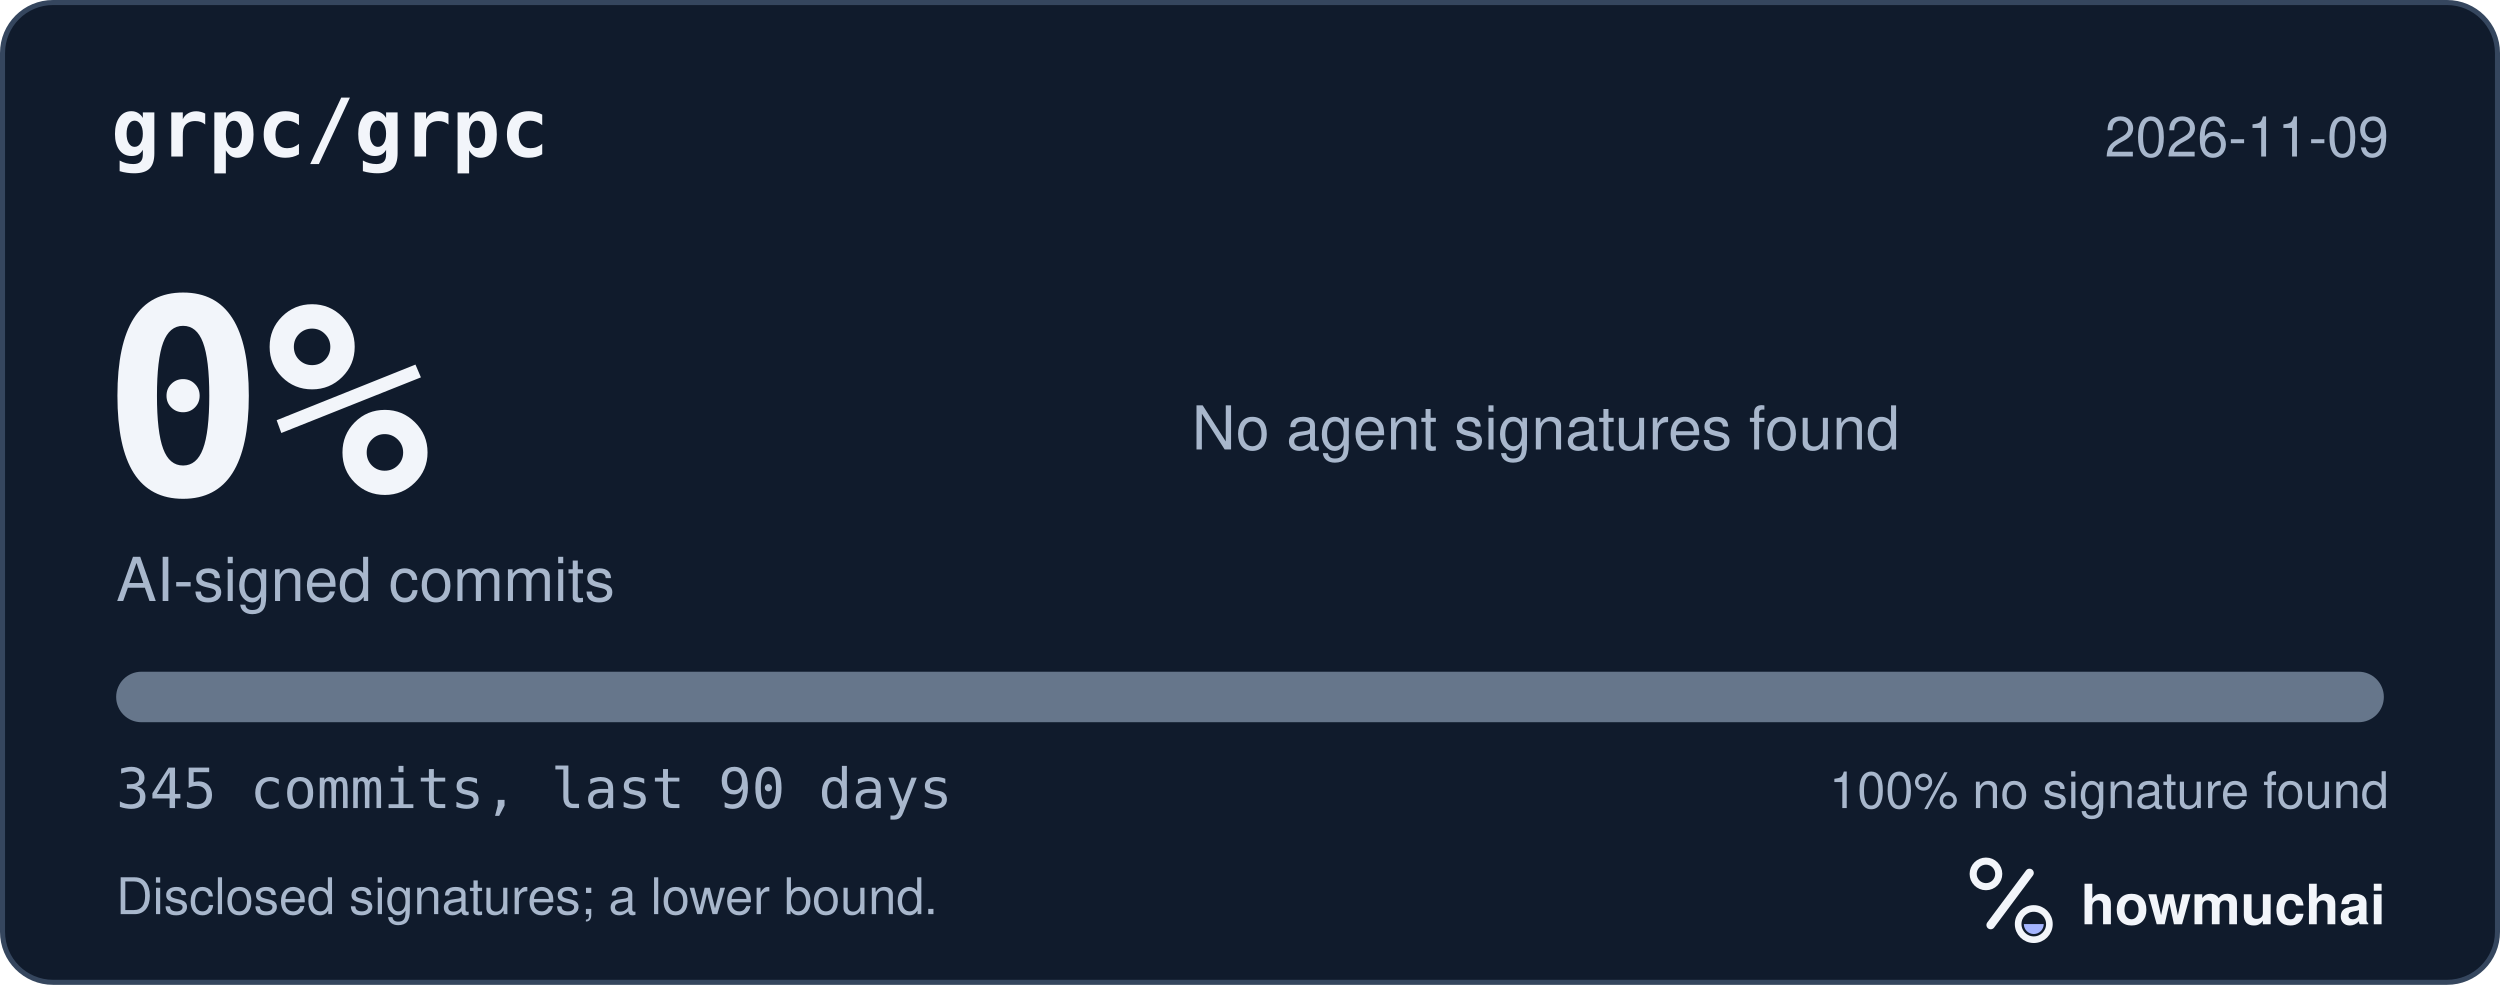
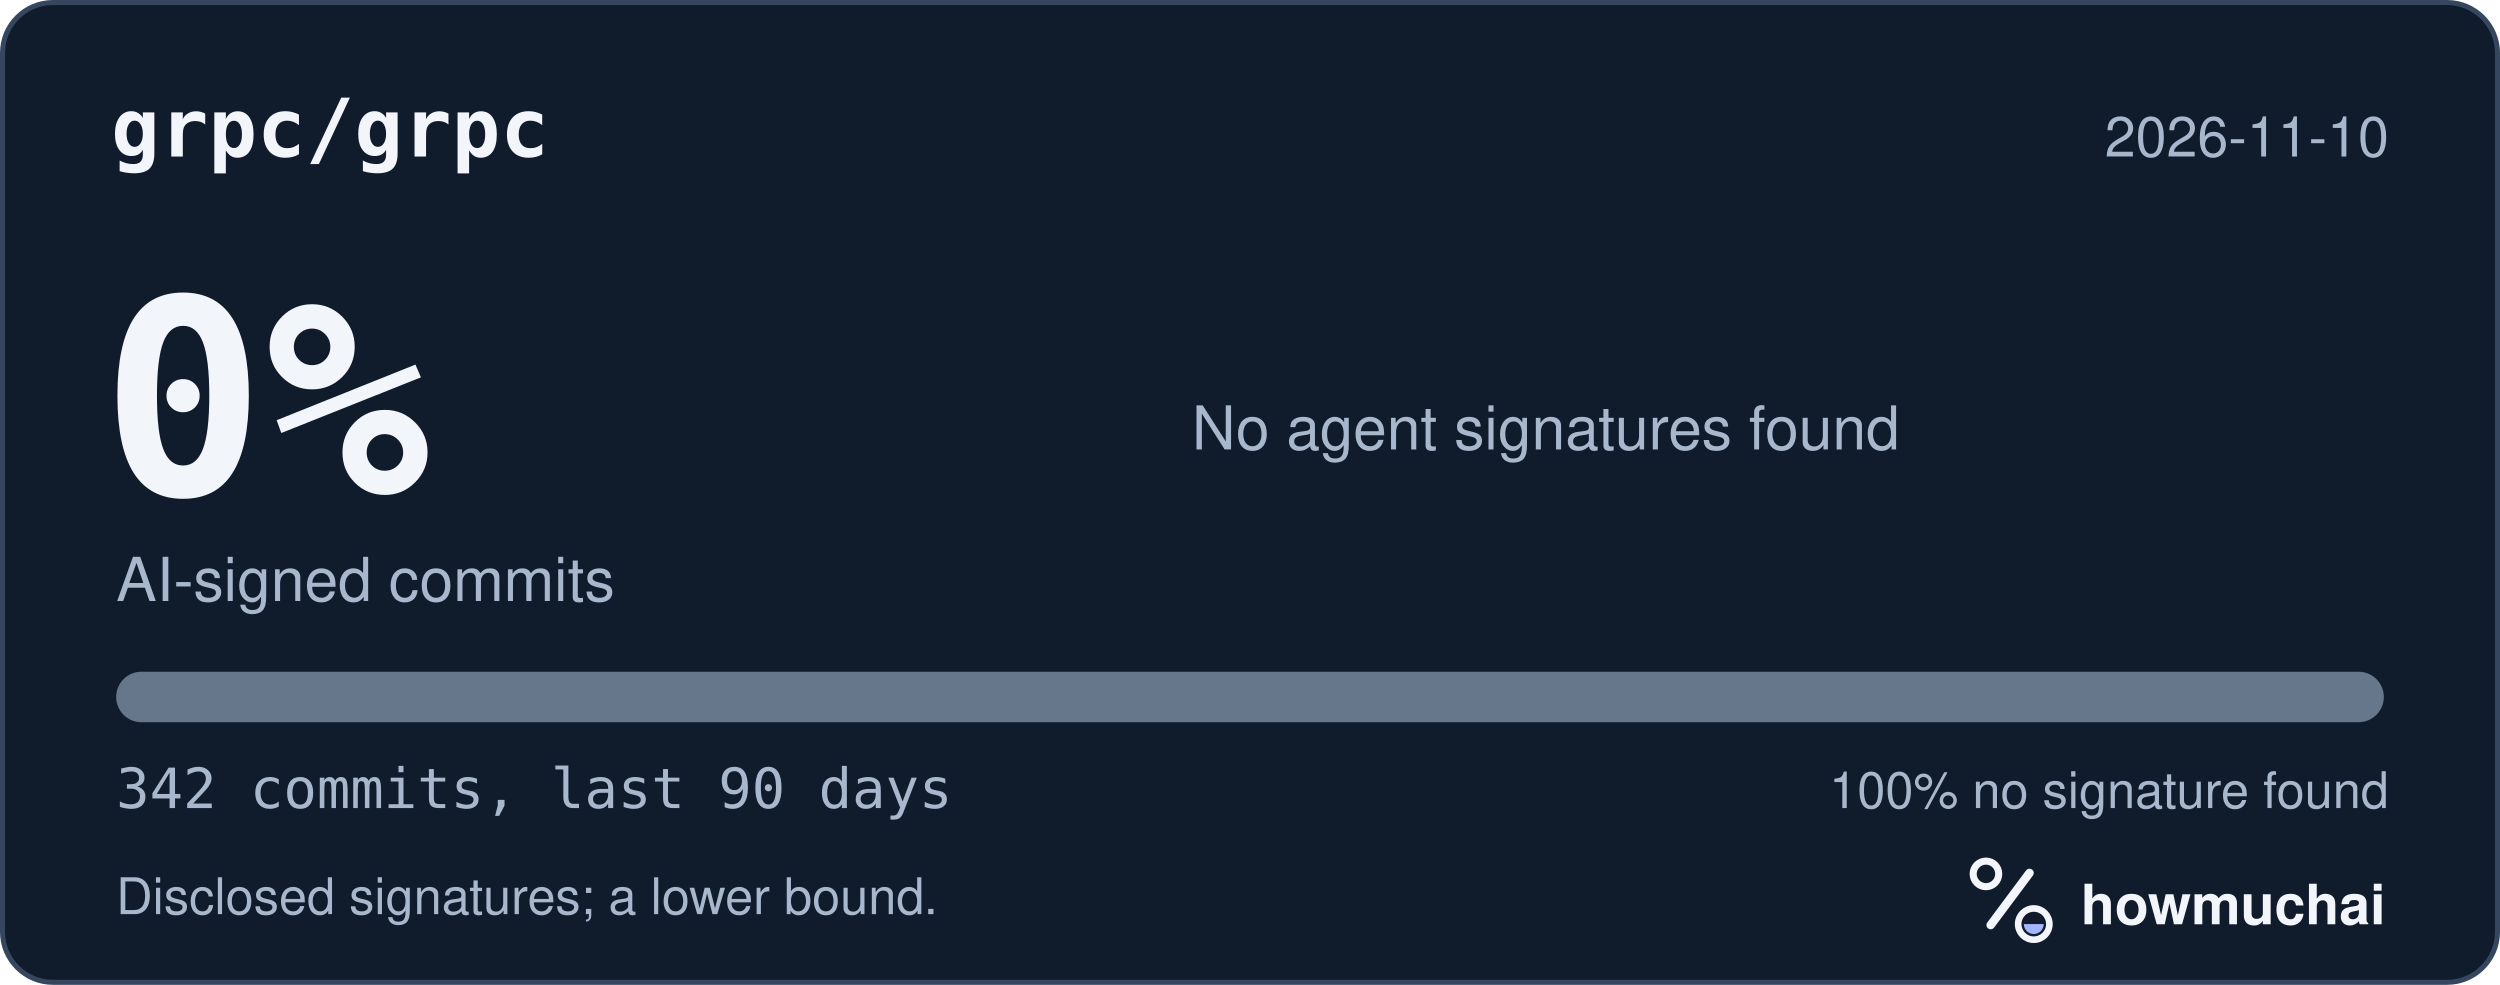
<svg xmlns="http://www.w3.org/2000/svg" width="495" height="195" viewBox="0 0 495 195" role="img" aria-labelledby="hm-t hm-d">
  <rect x="0.5" y="0.5" width="494" height="194" rx="10" fill="#101B2C" stroke="#35465E" />
  <text x="22" y="31" fill="#F2F5FA" font-family="ui-monospace, SF Mono, Menlo, Consolas, IBM Plex Mono, monospace" font-size="16" font-weight="600">grpc/grpc</text>
-   <text x="473" y="31" fill="#A8B7CC" font-family="-apple-system, BlinkMacSystemFont, Segoe UI, Helvetica, Arial, Fira Sans, sans-serif" font-size="11" text-anchor="end">2026-11-09</text>
+   <text x="473" y="31" fill="#A8B7CC" font-family="-apple-system, BlinkMacSystemFont, Segoe UI, Helvetica, Arial, Fira Sans, sans-serif" font-size="11" text-anchor="end">2026-11-10</text>
  <text x="20" y="98" fill="#F2F5FA" font-family="ui-monospace, SF Mono, Menlo, Consolas, IBM Plex Mono, monospace" font-size="54" font-weight="700">0%</text>
  <text x="23" y="119" fill="#A8B7CC" font-family="-apple-system, BlinkMacSystemFont, Segoe UI, Helvetica, Arial, Fira Sans, sans-serif" font-size="12">AI-signed commits</text>
  <text x="236" y="89" fill="#A8B7CC" font-family="-apple-system, BlinkMacSystemFont, Segoe UI, Helvetica, Arial, Fira Sans, sans-serif" font-size="12">No agent signatures found</text>
  <defs>
    <clipPath id="hm-bar">
      <rect x="23" y="133" width="449" height="10" rx="5" />
    </clipPath>
  </defs>
  <rect x="23" y="133" width="449" height="10" rx="5" fill="#66768B" />
  <g clip-path="url(#hm-bar)" />
-   <text x="23" y="160" fill="#A8B7CC" font-family="ui-monospace, SF Mono, Menlo, Consolas, IBM Plex Mono, monospace" font-size="11">345 commits, last 90 days</text>
+   <text x="23" y="160" fill="#A8B7CC" font-family="ui-monospace, SF Mono, Menlo, Consolas, IBM Plex Mono, monospace" font-size="11">342 commits, last 90 days</text>
  <text x="473" y="160" fill="#A8B7CC" font-family="-apple-system, BlinkMacSystemFont, Segoe UI, Helvetica, Arial, Fira Sans, sans-serif" font-size="10" text-anchor="end">100% no signature found</text>
  <text x="23" y="181" fill="#A8B7CC" font-family="-apple-system, BlinkMacSystemFont, Segoe UI, Helvetica, Arial, Fira Sans, sans-serif" font-size="10">Disclosed signatures; a lower bound.</text>
  <g transform="translate(386 166) scale(0.046875)">
    <circle cx="154" cy="150" r="54" fill="none" stroke="#F2F5FA" stroke-width="30" />
    <path d="M174 366 338 146" fill="none" stroke="#F2F5FA" stroke-width="36" stroke-linecap="round" />
    <circle cx="356" cy="362" r="66" fill="none" stroke="#F2F5FA" stroke-width="28" />
    <path d="M314 362a42 42 0 0 0 84 0Z" fill="#A4B5FF" />
  </g>
  <text x="412" y="183" fill="#F2F5FA" font-family="-apple-system, BlinkMacSystemFont, Segoe UI, Helvetica, Arial, Fira Sans, sans-serif" font-size="11" font-weight="650">howmuchai</text>
</svg>
